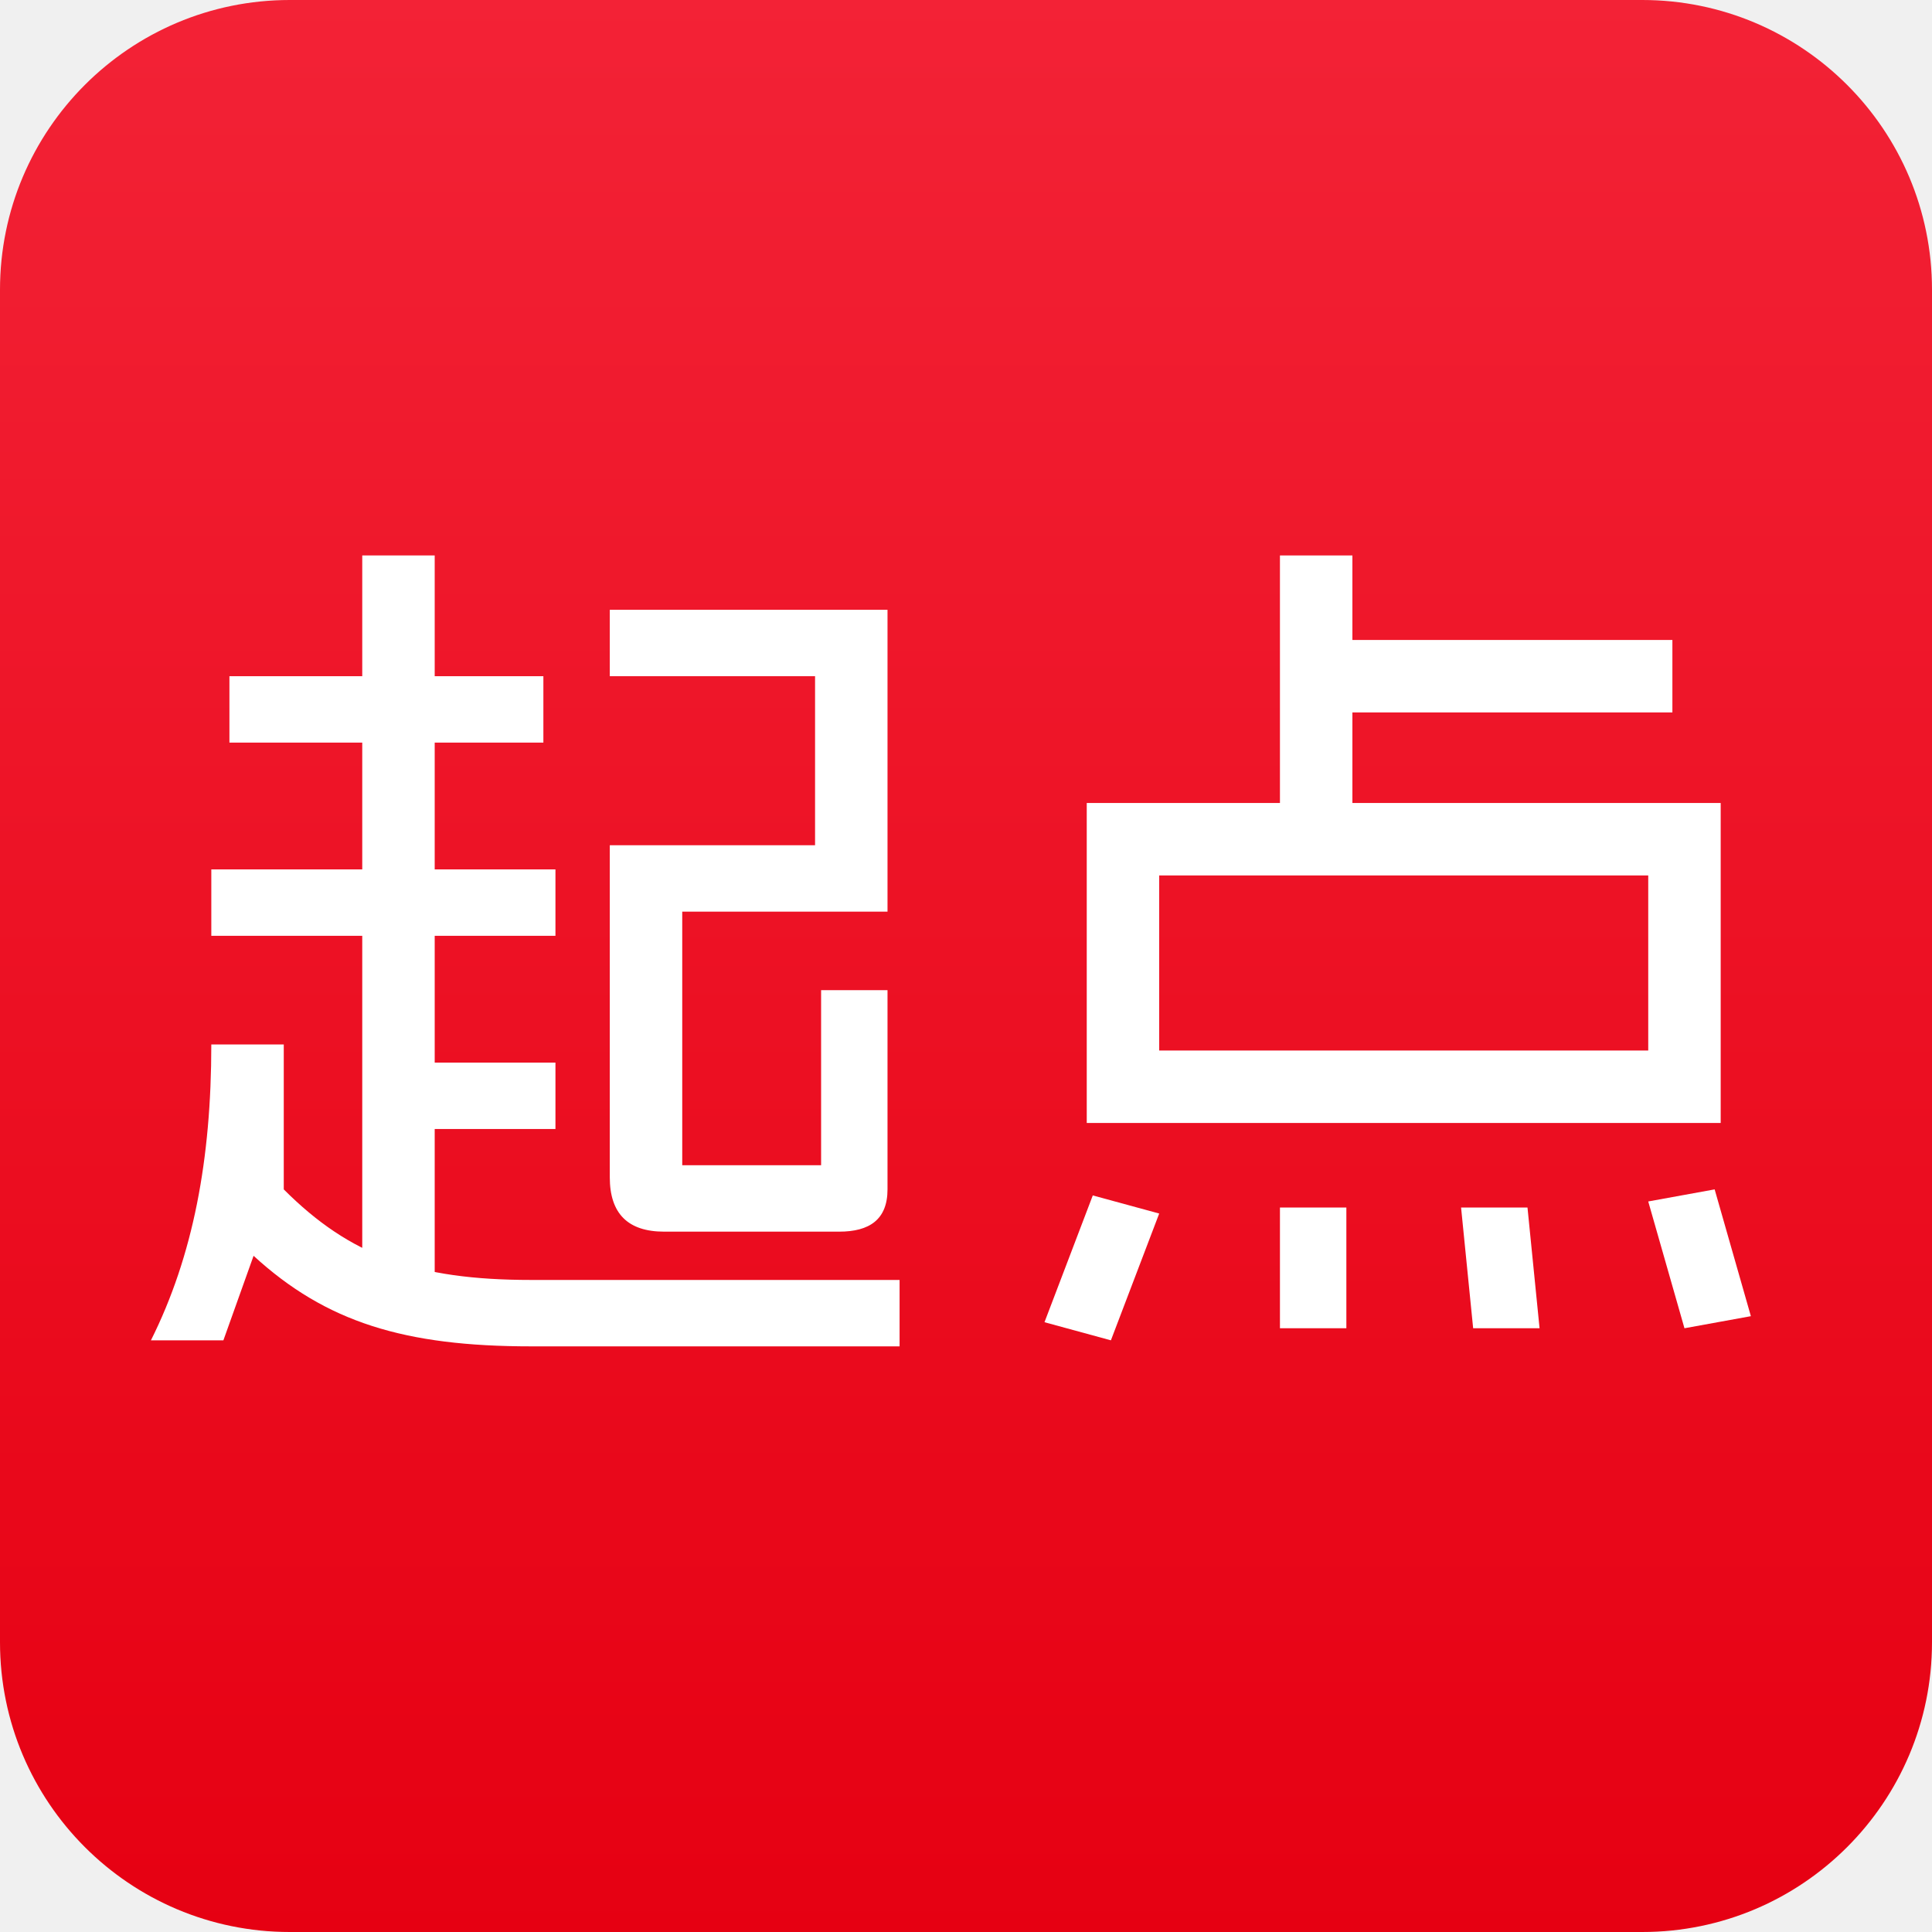
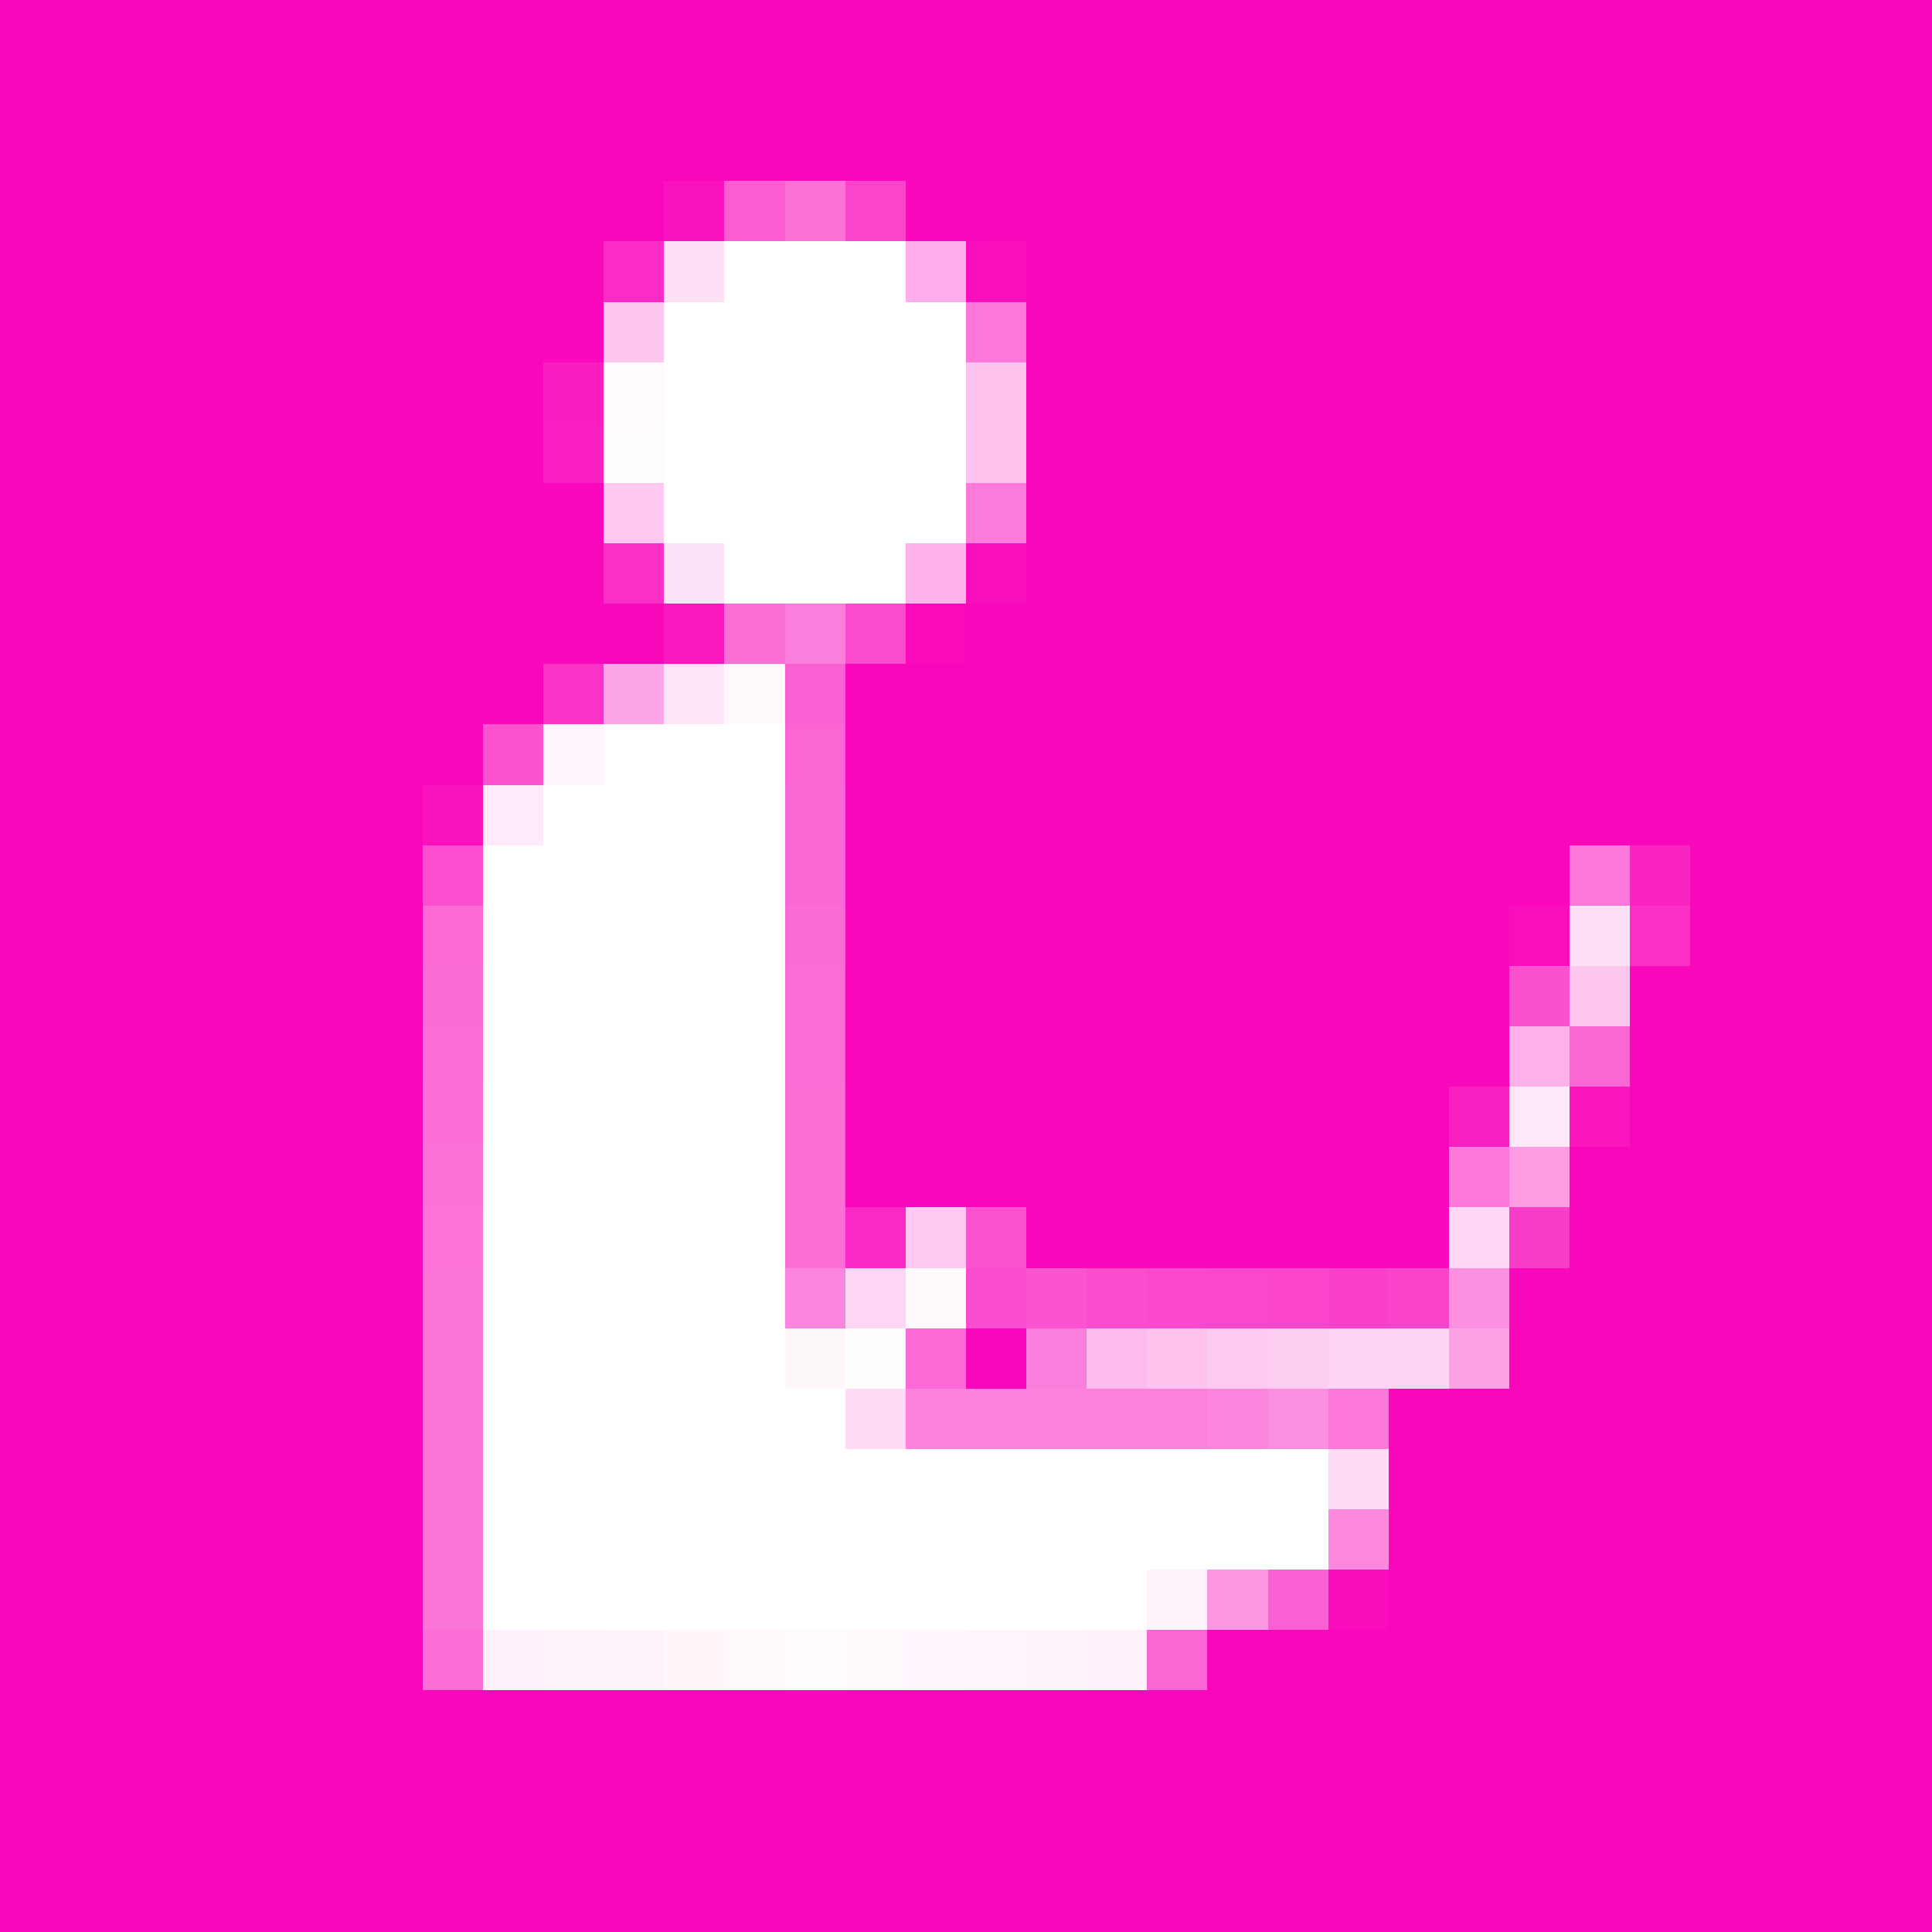
- <svg xmlns="http://www.w3.org/2000/svg" width="32" height="32" viewBox="0 0 32 32" role="img" aria-labelledby="qidian-title" data-n="qidian-platform-icon">
-   <defs data-n="qidian-palette">
-     <linearGradient id="qidian-red" x1="0" y1="0" x2="0" y2="1" data-n="qidian-red-gradient">
-       <stop stop-color="#f32236" data-n="qidian-red-top" />
-       <stop offset="1" stop-color="#e60012" data-n="qidian-red-bottom" />
-     </linearGradient>
-   </defs>
-   <rect width="32" height="32" rx="4.8" fill="url(#qidian-red)" data-n="qidian-background" />
-   <path fill="#fff" d="M6 9.2h1.2v2H9v1.1H7.2v2.1h2v1.1h-2v2.1h2v1.1h-2v2.4H6v-5.6H3.5v-1.1H6v-2.1H3.8v-1.1H6Zm-2.5 8.1h1.2v2.4c1.1 1.1 2.2 1.5 4.1 1.5h6.1v1.1H8.8c-2.1 0-3.4-.4-4.6-1.5l-.5 1.4H2.5c.7-1.4 1-3 1-4.9Zm6.6-7.2h4.6v5h-3.4v4.2h2.3v-2.9h1.1v3.3c0 .5-.3.7-.8.7h-2.9c-.6 0-.9-.3-.9-.9v-5.5h3.4v-2.8h-3.4Z" data-n="qidian-character-qi" />
-   <path fill="#fff" fill-rule="evenodd" d="M21.2 9.2h1.2v1.4h5.3v1.2h-5.3v1.5h6.1v5.3H18v-5.3h3.2Zm-2 5.3v2.9h8.1v-2.9Z" data-n="qidian-character-dian-body" />
-   <path fill="#fff" d="m18.1 19.8 1.1.3-.8 2.1-1.1-.3Zm3.1.2h1.1v2h-1.1Zm3 0h1.1l.2 2h-1.1Zm3.1-.1 1.1-.2.6 2.1-1.1.2Z" data-n="qidian-character-dian-dots" />
+ <svg xmlns="http://www.w3.org/2000/svg" width="32" height="32" viewBox="0 0 32 32" shape-rendering="crispEdges" data-n="javlibrary-platform-icon">
+   <path fill="#f908bb" d="M0 0h32v3h-32ZM0 3h11v1h-11ZM16 3h16v1h-16ZM0 4h10v1h-10ZM17 4h15v6h-15ZM0 5h9v4h-9ZM0 9h10v1h-10ZM0 10h11v1h-11ZM16 10h16v1h-16ZM0 11h9v1h-9ZM14 11h18v3h-18ZM0 12h8v1h-8ZM0 13h7v15h-7ZM14 14h12v1h-12ZM28 14h4v3h-4ZM14 15h11v3h-11ZM27 17h5v2h-5ZM14 18h10v2h-10ZM26 19h6v3h-6ZM17 20h6v1h-6ZM16 22h1v1h-1ZM25 22h7v1h-7ZM23 23h9v1h-9ZM24 24h8v1h-8ZM23 25h9v2h-9ZM20 27h12v1h-12ZM0 28h32v4h-32Z" data-n="javlibrary-favicon-color-f908bbff" />
+   <path fill="#f912be" d="M11 3h1v1h-1ZM7 13h1v1h-1Z" data-n="javlibrary-favicon-color-f912beff" />
+   <path fill="#fb5cd2" d="M12 3h1v1h-1Z" data-n="javlibrary-favicon-color-fb5cd2ff" />
+   <path fill="#fc72d8" d="M13 3h1v1h-1Z" data-n="javlibrary-favicon-color-fc72d8ff" />
+   <path fill="#fa44cc" d="M14 3h1v1h-1Z" data-n="javlibrary-favicon-color-fa44ccff" />
+   <path fill="#f909bb" d="M15 3h1v1h-1ZM9 5h1v1h-1ZM9 8h1v1h-1ZM27 16h1v1h-1ZM23 20h1v1h-1ZM25 21h1v1h-1ZM23 24h1v1h-1Z" data-n="javlibrary-favicon-color-f909bbff" />
+   <path fill="#fa2cc5" d="M10 4h1v1h-1Z" data-n="javlibrary-favicon-color-fa2cc5ff" />
+   <path fill="#fedff6" d="M11 4h1v1h-1Z" data-n="javlibrary-favicon-color-fedff6ff" />
+   <path fill="#ffffff" d="M12 4h3v1h-3ZM11 5h5v4h-5ZM12 9h3v1h-3ZM10 12h3v1h-3ZM9 13h4v1h-4ZM8 14h5v9h-5ZM8 23h6v1h-6ZM8 24h14v2h-14ZM8 26h11v1h-11Z" data-n="javlibrary-favicon-color-ffffffff" />
+   <path fill="#fdade9" d="M15 4h1v1h-1Z" data-n="javlibrary-favicon-color-fdade9ff" />
+   <path fill="#f90ebd" d="M16 4h1v1h-1ZM25 15h1v1h-1Z" data-n="javlibrary-favicon-color-f90ebdff" />
+   <path fill="#fec5ef" d="M10 5h1v1h-1Z" data-n="javlibrary-favicon-color-fec5efff" />
+   <path fill="#fc77da" d="M16 5h1v1h-1Z" data-n="javlibrary-favicon-color-fc77daff" />
+   <path fill="#fa1ec1" d="M9 6h1v1h-1Z" data-n="javlibrary-favicon-color-fa1ec1ff" />
+   <path fill="#fffbfe" d="M10 6h1v1h-1ZM13 27h1v1h-1Z" data-n="javlibrary-favicon-color-fffbfeff" />
+   <path fill="#fec2ee" d="M16 6h1v1h-1Z" data-n="javlibrary-favicon-color-fec2eeff" />
+   <path fill="#fa1fc1" d="M9 7h1v1h-1Z" data-n="javlibrary-favicon-color-fa1fc1ff" />
+   <path fill="#fffcfe" d="M10 7h1v1h-1Z" data-n="javlibrary-favicon-color-fffcfeff" />
+   <path fill="#fec3ef" d="M16 7h1v1h-1Z" data-n="javlibrary-favicon-color-fec3efff" />
+   <path fill="#fec8f0" d="M10 8h1v1h-1Z" data-n="javlibrary-favicon-color-fec8f0ff" />
+   <path fill="#fc7ada" d="M16 8h1v1h-1Z" data-n="javlibrary-favicon-color-fc7adaff" />
+   <path fill="#fa2fc6" d="M10 9h1v1h-1Z" data-n="javlibrary-favicon-color-fa2fc6ff" />
+   <path fill="#fee2f7" d="M11 9h1v1h-1Z" data-n="javlibrary-favicon-color-fee2f7ff" />
+   <path fill="#fdb3ea" d="M15 9h1v1h-1Z" data-n="javlibrary-favicon-color-fdb3eaff" />
+   <path fill="#f90fbd" d="M16 9h1v1h-1Z" data-n="javlibrary-favicon-color-f90fbdff" />
+   <path fill="#f918bf" d="M11 10h1v1h-1Z" data-n="javlibrary-favicon-color-f918bfff" />
+   <path fill="#fc6fd7" d="M12 10h1v1h-1Z" data-n="javlibrary-favicon-color-fc6fd7ff" />
+   <path fill="#fc7edc" d="M13 10h1v1h-1ZM17 22h1v1h-1Z" data-n="javlibrary-favicon-color-fc7edcff" />
+   <path fill="#fb4bce" d="M14 10h1v1h-1Z" data-n="javlibrary-favicon-color-fb4bceff" />
+   <path fill="#f90bbc" d="M15 10h1v1h-1Z" data-n="javlibrary-favicon-color-f90bbcff" />
+   <path fill="#fa33c7" d="M9 11h1v1h-1Z" data-n="javlibrary-favicon-color-fa33c7ff" />
+   <path fill="#fda5e6" d="M10 11h1v1h-1Z" data-n="javlibrary-favicon-color-fda5e6ff" />
+   <path fill="#fee6f8" d="M11 11h1v1h-1Z" data-n="javlibrary-favicon-color-fee6f8ff" />
+   <path fill="#fff9fd" d="M12 11h1v1h-1ZM12 27h1v1h-1ZM14 27h1v1h-1Z" data-n="javlibrary-favicon-color-fff9fdff" />
+   <path fill="#fb61d3" d="M13 11h1v1h-1Z" data-n="javlibrary-favicon-color-fb61d3ff" />
+   <path fill="#fb53d0" d="M8 12h1v1h-1Z" data-n="javlibrary-favicon-color-fb53d0ff" />
+   <path fill="#fff7fd" d="M9 12h1v1h-1ZM15 27h1v1h-1Z" data-n="javlibrary-favicon-color-fff7fdff" />
+   <path fill="#fb65d4" d="M13 12h1v1h-1Z" data-n="javlibrary-favicon-color-fb65d4ff" />
+   <path fill="#feeaf9" d="M8 13h1v1h-1Z" data-n="javlibrary-favicon-color-feeaf9ff" />
+   <path fill="#fb66d5" d="M13 13h1v1h-1ZM26 17h1v1h-1ZM19 27h1v1h-1Z" data-n="javlibrary-favicon-color-fb66d5ff" />
+   <path fill="#fb4ece" d="M7 14h1v1h-1Z" data-n="javlibrary-favicon-color-fb4eceff" />
+   <path fill="#fb68d5" d="M13 14h1v1h-1Z" data-n="javlibrary-favicon-color-fb68d5ff" />
+   <path fill="#fb77d9" d="M26 14h1v1h-1Z" data-n="javlibrary-favicon-color-fb77d9ff" />
+   <path fill="#fa24c3" d="M27 14h1v1h-1Z" data-n="javlibrary-favicon-color-fa24c3ff" />
+   <path fill="#fc69d6" d="M7 15h1v1h-1Z" data-n="javlibrary-favicon-color-fc69d6ff" />
+   <path fill="#fb6bd6" d="M13 15h1v1h-1Z" data-n="javlibrary-favicon-color-fb6bd6ff" />
+   <path fill="#fee0f6" d="M26 15h1v1h-1Z" data-n="javlibrary-favicon-color-fee0f6ff" />
+   <path fill="#fa30c6" d="M27 15h1v1h-1Z" data-n="javlibrary-favicon-color-fa30c6ff" />
+   <path fill="#fc6cd7" d="M7 16h1v1h-1Z" data-n="javlibrary-favicon-color-fc6cd7ff" />
+   <path fill="#fb6dd7" d="M13 16h1v1h-1Z" data-n="javlibrary-favicon-color-fb6dd7ff" />
+   <path fill="#fb51cf" d="M25 16h1v1h-1Z" data-n="javlibrary-favicon-color-fb51cfff" />
+   <path fill="#fdc6ef" d="M26 16h1v1h-1Z" data-n="javlibrary-favicon-color-fdc6efff" />
+   <path fill="#fc6dd7" d="M7 17h1v1h-1Z" data-n="javlibrary-favicon-color-fc6dd7ff" />
+   <path fill="#fb6ed7" d="M13 17h1v1h-1Z" data-n="javlibrary-favicon-color-fb6ed7ff" />
+   <path fill="#fdb0e9" d="M25 17h1v1h-1Z" data-n="javlibrary-favicon-color-fdb0e9ff" />
+   <path fill="#fc6fd8" d="M7 18h1v1h-1Z" data-n="javlibrary-favicon-color-fc6fd8ff" />
+   <path fill="#fb6fd7" d="M13 18h1v3h-1Z" data-n="javlibrary-favicon-color-fb6fd7ff" />
+   <path fill="#f920c2" d="M24 18h1v1h-1Z" data-n="javlibrary-favicon-color-f920c2ff" />
+   <path fill="#fee7f8" d="M25 18h1v1h-1Z" data-n="javlibrary-favicon-color-fee7f8ff" />
+   <path fill="#f916bf" d="M26 18h1v1h-1Z" data-n="javlibrary-favicon-color-f916bfff" />
+   <path fill="#fc71d8" d="M7 19h1v1h-1Z" data-n="javlibrary-favicon-color-fc71d8ff" />
+   <path fill="#fc79da" d="M24 19h1v1h-1ZM22 23h1v1h-1Z" data-n="javlibrary-favicon-color-fc79daff" />
+   <path fill="#fc9de4" d="M25 19h1v1h-1Z" data-n="javlibrary-favicon-color-fc9de4ff" />
+   <path fill="#fc73d9" d="M7 20h1v1h-1Z" data-n="javlibrary-favicon-color-fc73d9ff" />
+   <path fill="#fa28c4" d="M14 20h1v1h-1Z" data-n="javlibrary-favicon-color-fa28c4ff" />
+   <path fill="#fdc9f0" d="M15 20h1v1h-1Z" data-n="javlibrary-favicon-color-fdc9f0ff" />
+   <path fill="#fb53cf" d="M16 20h1v1h-1Z" data-n="javlibrary-favicon-color-fb53cfff" />
+   <path fill="#fed8f4" d="M24 20h1v1h-1Z" data-n="javlibrary-favicon-color-fed8f4ff" />
+   <path fill="#fa3dc9" d="M25 20h1v1h-1Z" data-n="javlibrary-favicon-color-fa3dc9ff" />
+   <path fill="#fc75d9" d="M7 21h1v1h-1Z" data-n="javlibrary-favicon-color-fc75d9ff" />
+   <path fill="#fb85dc" d="M13 21h1v1h-1Z" data-n="javlibrary-favicon-color-fb85dcff" />
+   <path fill="#fdd6f3" d="M14 21h1v1h-1Z" data-n="javlibrary-favicon-color-fdd6f3ff" />
+   <path fill="#fef9fd" d="M15 21h1v1h-1Z" data-n="javlibrary-favicon-color-fef9fdff" />
+   <path fill="#fa4cce" d="M16 21h1v1h-1Z" data-n="javlibrary-favicon-color-fa4cceff" />
+   <path fill="#fb54d0" d="M17 21h1v1h-1Z" data-n="javlibrary-favicon-color-fb54d0ff" />
+   <path fill="#fb4cce" d="M18 21h1v1h-1Z" data-n="javlibrary-favicon-color-fb4cceff" />
+   <path fill="#fa49cd" d="M19 21h1v1h-1Z" data-n="javlibrary-favicon-color-fa49cdff" />
+   <path fill="#fa48cd" d="M20 21h1v1h-1Z" data-n="javlibrary-favicon-color-fa48cdff" />
+   <path fill="#fb45cc" d="M21 21h1v1h-1Z" data-n="javlibrary-favicon-color-fb45ccff" />
+   <path fill="#fa40ca" d="M22 21h1v1h-1Z" data-n="javlibrary-favicon-color-fa40caff" />
+   <path fill="#fa43cb" d="M23 21h1v1h-1Z" data-n="javlibrary-favicon-color-fa43cbff" />
+   <path fill="#fc90e1" d="M24 21h1v1h-1Z" data-n="javlibrary-favicon-color-fc90e1ff" />
+   <path fill="#fc76d9" d="M7 22h1v5h-1Z" data-n="javlibrary-favicon-color-fc76d9ff" />
+   <path fill="#fef8fd" d="M13 22h1v1h-1Z" data-n="javlibrary-favicon-color-fef8fdff" />
+   <path fill="#fefdfe" d="M14 22h1v1h-1Z" data-n="javlibrary-favicon-color-fefdfeff" />
+   <path fill="#fb6ad6" d="M15 22h1v1h-1Z" data-n="javlibrary-favicon-color-fb6ad6ff" />
+   <path fill="#febced" d="M18 22h1v1h-1Z" data-n="javlibrary-favicon-color-febcedff" />
+   <path fill="#fec4ef" d="M19 22h1v1h-1Z" data-n="javlibrary-favicon-color-fec4efff" />
+   <path fill="#fec9f0" d="M20 22h1v1h-1Z" data-n="javlibrary-favicon-color-fec9f0ff" />
+   <path fill="#fecef1" d="M21 22h1v1h-1Z" data-n="javlibrary-favicon-color-fecef1ff" />
+   <path fill="#fed3f3" d="M22 22h1v1h-1Z" data-n="javlibrary-favicon-color-fed3f3ff" />
+   <path fill="#fed4f3" d="M23 22h1v1h-1Z" data-n="javlibrary-favicon-color-fed4f3ff" />
+   <path fill="#fda1e5" d="M24 22h1v1h-1Z" data-n="javlibrary-favicon-color-fda1e5ff" />
+   <path fill="#fedbf5" d="M14 23h1v1h-1ZM22 24h1v1h-1Z" data-n="javlibrary-favicon-color-fedbf5ff" />
+   <path fill="#fc80dc" d="M15 23h4v1h-4Z" data-n="javlibrary-favicon-color-fc80dcff" />
+   <path fill="#fc81dc" d="M19 23h1v1h-1Z" data-n="javlibrary-favicon-color-fc81dcff" />
+   <path fill="#fc85dd" d="M20 23h1v1h-1Z" data-n="javlibrary-favicon-color-fc85ddff" />
+   <path fill="#fc8fe0" d="M21 23h1v1h-1Z" data-n="javlibrary-favicon-color-fc8fe0ff" />
+   <path fill="#fc89de" d="M22 25h1v1h-1Z" data-n="javlibrary-favicon-color-fc89deff" />
+   <path fill="#fff4fc" d="M19 26h1v1h-1ZM10 27h1v1h-1Z" data-n="javlibrary-favicon-color-fff4fcff" />
+   <path fill="#fc98e3" d="M20 26h1v1h-1Z" data-n="javlibrary-favicon-color-fc98e3ff" />
+   <path fill="#fb60d3" d="M21 26h1v1h-1Z" data-n="javlibrary-favicon-color-fb60d3ff" />
+   <path fill="#f90cbc" d="M22 26h1v1h-1Z" data-n="javlibrary-favicon-color-f90cbcff" />
+   <path fill="#fc6ed7" d="M7 27h1v1h-1Z" data-n="javlibrary-favicon-color-fc6ed7ff" />
+   <path fill="#fff1fb" d="M8 27h1v1h-1Z" data-n="javlibrary-favicon-color-fff1fbff" />
+   <path fill="#fff3fb" d="M9 27h1v1h-1Z" data-n="javlibrary-favicon-color-fff3fbff" />
+   <path fill="#fff7fc" d="M11 27h1v1h-1Z" data-n="javlibrary-favicon-color-fff7fcff" />
+   <path fill="#fff5fc" d="M16 27h1v1h-1Z" data-n="javlibrary-favicon-color-fff5fcff" />
+   <path fill="#fff3fc" d="M17 27h1v1h-1Z" data-n="javlibrary-favicon-color-fff3fcff" />
+   <path fill="#fff2fb" d="M18 27h1v1h-1Z" data-n="javlibrary-favicon-color-fff2fbff" />
</svg>
